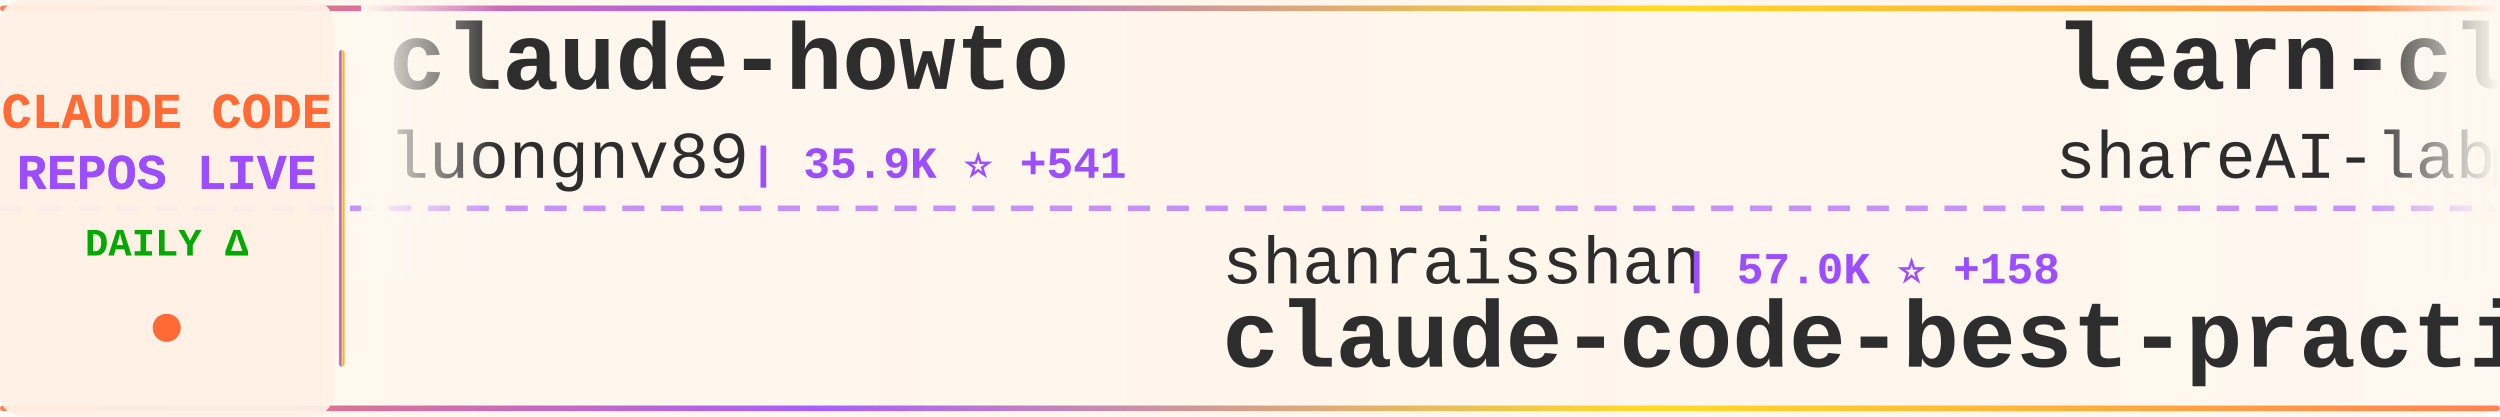
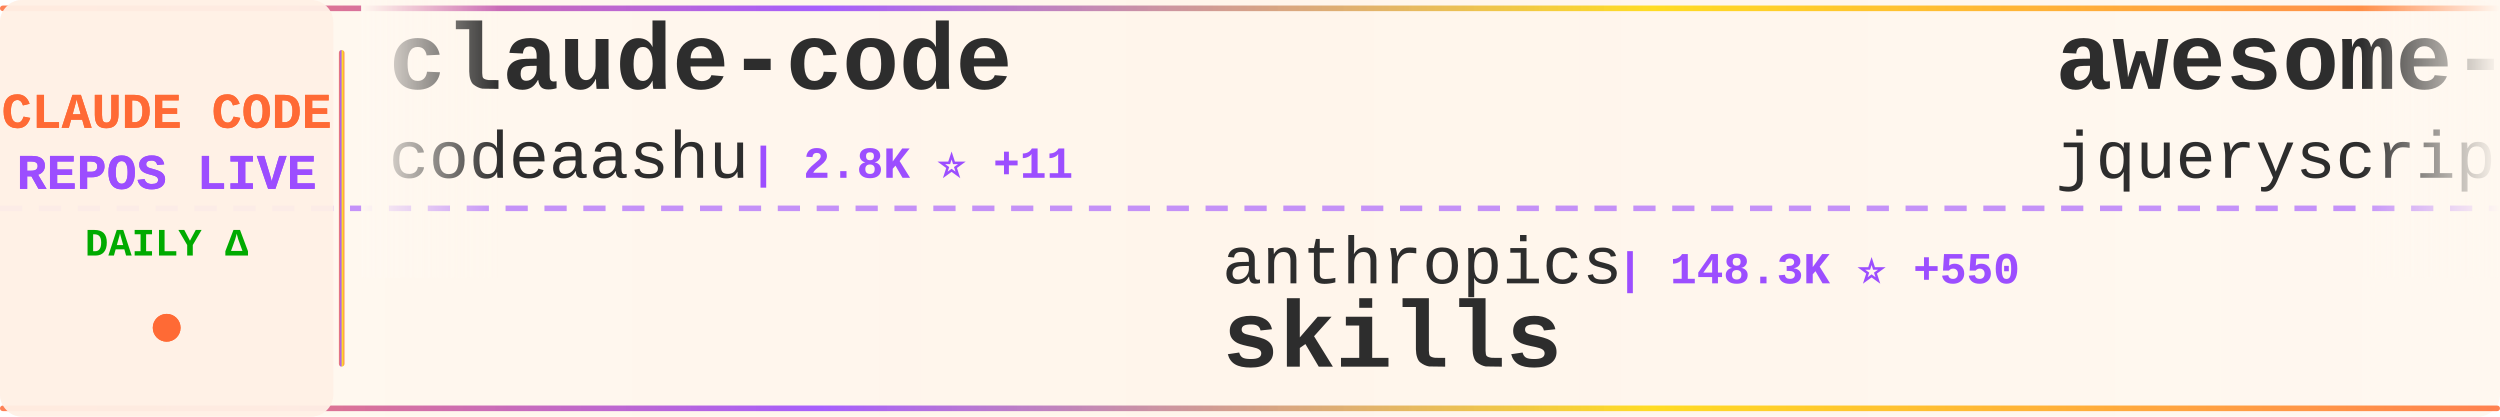
<svg xmlns="http://www.w3.org/2000/svg" width="900" height="150">
  <defs>
    <linearGradient id="tickerBg" x1="0%" y1="0%" x2="100%" y2="0%">
      <stop offset="0%" style="stop-color:#fff8f0;stop-opacity:0.98" />
      <stop offset="50%" style="stop-color:#fff5eb;stop-opacity:1" />
      <stop offset="100%" style="stop-color:#fff8f0;stop-opacity:0.98" />
    </linearGradient>
    <linearGradient id="borderGrad" x1="0%" y1="0%" x2="100%" y2="0%">
      <stop offset="0%" style="stop-color:#FF6B35;stop-opacity:0.85">
        <animate attributeName="stop-opacity" values="0.85;1;0.85" dur="2s" repeatCount="indefinite" />
      </stop>
      <stop offset="33%" style="stop-color:#9C4EFF;stop-opacity:0.9">
        <animate attributeName="stop-opacity" values="0.9;1;0.9" dur="2.2s" repeatCount="indefinite" />
      </stop>
      <stop offset="66%" style="stop-color:#FFD700;stop-opacity:0.85">
        <animate attributeName="stop-opacity" values="0.85;1;0.85" dur="1.8s" repeatCount="indefinite" />
      </stop>
      <stop offset="100%" style="stop-color:#FF6B35;stop-opacity:0.85">
        <animate attributeName="stop-opacity" values="0.85;1;0.85" dur="2s" repeatCount="indefinite" />
      </stop>
    </linearGradient>
    <filter id="textGlow">
      <feGaussianBlur stdDeviation="0.15" result="coloredBlur" />
      <feMerge>
        <feMergeNode in="coloredBlur" />
        <feMergeNode in="SourceGraphic" />
      </feMerge>
    </filter>
    <filter id="metricGlow">
      <feGaussianBlur stdDeviation="0.2" result="coloredBlur" />
      <feMerge>
        <feMergeNode in="coloredBlur" />
        <feMergeNode in="SourceGraphic" />
      </feMerge>
    </filter>
    <linearGradient id="leftFade" x1="0%" y1="0%" x2="100%" y2="0%">
      <stop offset="0%" style="stop-color:#fff8f0;stop-opacity:1" />
      <stop offset="100%" style="stop-color:#fff8f0;stop-opacity:0" />
    </linearGradient>
    <linearGradient id="rightFade" x1="0%" y1="0%" x2="100%" y2="0%">
      <stop offset="0%" style="stop-color:#fff8f0;stop-opacity:0" />
      <stop offset="100%" style="stop-color:#fff8f0;stop-opacity:1" />
    </linearGradient>
  </defs>
  <rect width="900" height="150" fill="url(#tickerBg)" rx="8" />
  <rect x="0" y="2" width="900" height="2" fill="url(#borderGrad)" rx="1" />
  <rect x="0" y="146" width="900" height="2" fill="url(#borderGrad)" rx="1" />
  <line x1="0" y1="75" x2="900" y2="75" stroke="#9C4EFF" stroke-width="2" stroke-dasharray="8 6" opacity="0.6" />
  <rect x="0" y="0" width="120" height="150" fill="#fff0e6" opacity="0.95" rx="8" />
  <text x="60" y="46" font-family="'Courier New', monospace" font-size="18" font-weight="bold" fill="#FF6B35" text-anchor="middle" filter="url(#textGlow)">
    CLAUDE CODE
  </text>
  <text x="60" y="68" font-family="'Courier New', monospace" font-size="18" font-weight="bold" fill="#9C4EFF" text-anchor="middle" filter="url(#textGlow)">
    REPOS LIVE
  </text>
  <text x="60" y="92" font-family="'Courier New', monospace" font-size="14" font-weight="bold" fill="#00aa00" text-anchor="middle">
    DAILY Δ
  </text>
  <circle cx="60" cy="118" r="5" fill="#FF6B35" filter="url(#metricGlow)">
    <animate attributeName="r" values="4;6;4" dur="1.5s" repeatCount="indefinite" />
    <animate attributeName="opacity" values="0.6;1;0.6" dur="1.5s" repeatCount="indefinite" />
  </circle>
  <rect x="122" y="18" width="2" height="114" fill="url(#borderGrad)" rx="1" />
  <clipPath id="tickerClip">
    <rect x="130" y="0" width="770" height="150" />
  </clipPath>
  <g clip-path="url(#tickerClip)">
    <g id="tickerItems">
      <animateTransform attributeName="transform" attributeType="XML" type="translate" from="0 0" to="-3000 0" dur="54s" repeatCount="indefinite" />
      <g transform="translate(0, 0)">
-         <text x="140" y="32" font-family="'Courier New', monospace" font-size="34" font-weight="bold" fill="#2d2d2d">claude-howto</text>
-         <text x="140" y="64" font-family="'Courier New', monospace" font-size="24" font-weight="normal" fill="#2d2d2d" opacity="1.0">luongnv89</text>
-         <text x="270" y="64" font-family="'Courier New', monospace" font-size="16" font-weight="bold" fill="#9C4EFF"> | 35.9K ⭐ +541</text>
+         <text x="140" y="32" font-family="'Courier New', monospace" font-size="34" font-weight="bold" fill="#2d2d2d">claude-code</text>
+         <text x="140" y="64" font-family="'Courier New', monospace" font-size="24" font-weight="normal" fill="#2d2d2d" opacity="1.0">codeaashu</text>
+         <text x="270" y="64" font-family="'Courier New', monospace" font-size="16" font-weight="bold" fill="#9C4EFF"> | 2.8K ⭐ +11</text>
      </g>
      <g transform="translate(300, 0)">
-         <text x="140" y="102" font-family="'Courier New', monospace" font-size="24" font-weight="normal" fill="#2d2d2d" opacity="1.0">shanraisshan</text>
-         <text x="306" y="102" font-family="'Courier New', monospace" font-size="16" font-weight="bold" fill="#9C4EFF"> | 57.0K ⭐ +158</text>
-         <text x="140" y="132" font-family="'Courier New', monospace" font-size="34" font-weight="bold" fill="#2d2d2d">claude-code-best-practic...</text>
+         <text x="140" y="102" font-family="'Courier New', monospace" font-size="24" font-weight="normal" fill="#2d2d2d" opacity="1.0">anthropics</text>
+         <text x="282" y="102" font-family="'Courier New', monospace" font-size="16" font-weight="bold" fill="#9C4EFF"> | 148.3K ⭐ +550</text>
+         <text x="140" y="132" font-family="'Courier New', monospace" font-size="34" font-weight="bold" fill="#2d2d2d">skills</text>
      </g>
      <g transform="translate(600, 0)">
-         <text x="140" y="32" font-family="'Courier New', monospace" font-size="34" font-weight="bold" fill="#2d2d2d">learn-claude-code</text>
-         <text x="140" y="64" font-family="'Courier New', monospace" font-size="24" font-weight="normal" fill="#2d2d2d" opacity="1.0">shareAI-lab</text>
-         <text x="294" y="64" font-family="'Courier New', monospace" font-size="16" font-weight="bold" fill="#9C4EFF"> | 65.5K ⭐ +244</text>
+         <text x="140" y="32" font-family="'Courier New', monospace" font-size="34" font-weight="bold" fill="#2d2d2d">awesome-claude-code</text>
+         <text x="140" y="64" font-family="'Courier New', monospace" font-size="24" font-weight="normal" fill="#2d2d2d" opacity="1.0">jqueryscript</text>
+         <text x="306" y="64" font-family="'Courier New', monospace" font-size="16" font-weight="bold" fill="#9C4EFF"> | 412 ⭐</text>
      </g>
      <g transform="translate(900, 0)">
-         <text x="140" y="102" font-family="'Courier New', monospace" font-size="24" font-weight="normal" fill="#2d2d2d" opacity="1.0">lowcortisolprogrammer</text>
-         <text x="414" y="102" font-family="'Courier New', monospace" font-size="16" font-weight="bold" fill="#9C4EFF"> | 172 ⭐</text>
+         <text x="140" y="102" font-family="'Courier New', monospace" font-size="24" font-weight="normal" fill="#2d2d2d" opacity="1.0">jeremylongshore</text>
+         <text x="342" y="102" font-family="'Courier New', monospace" font-size="16" font-weight="bold" fill="#9C4EFF"> | 2.3K ⭐ +4</text>
+         <text x="140" y="132" font-family="'Courier New', monospace" font-size="34" font-weight="bold" fill="#2d2d2d">claude-code-plugins-plus...</text>
+       </g>
+       <g transform="translate(1200, 0)">
+         <text x="140" y="32" font-family="'Courier New', monospace" font-size="34" font-weight="bold" fill="#2d2d2d">claude-code</text>
+         <text x="140" y="64" font-family="'Courier New', monospace" font-size="24" font-weight="normal" fill="#2d2d2d" opacity="1.0">lowcortisolprogrammer</text>
+         <text x="414" y="64" font-family="'Courier New', monospace" font-size="16" font-weight="bold" fill="#9C4EFF"> | 172 ⭐</text>
+       </g>
+       <g transform="translate(1500, 0)">
+         <text x="140" y="102" font-family="'Courier New', monospace" font-size="24" font-weight="normal" fill="#2d2d2d" opacity="1.0">Pimzino</text>
+         <text x="246" y="102" font-family="'Courier New', monospace" font-size="16" font-weight="bold" fill="#9C4EFF"> | 3.8K ⭐ +1</text>
+         <text x="140" y="132" font-family="'Courier New', monospace" font-size="34" font-weight="bold" fill="#2d2d2d">claude-code-spec-workflo...</text>
+       </g>
+       <g transform="translate(1800, 0)">
+         <text x="140" y="32" font-family="'Courier New', monospace" font-size="34" font-weight="bold" fill="#2d2d2d">claude-code-tudou</text>
+         <text x="140" y="64" font-family="'Courier New', monospace" font-size="24" font-weight="normal" fill="#2d2d2d" opacity="1.0">AICoderTudou</text>
+         <text x="306" y="64" font-family="'Courier New', monospace" font-size="16" font-weight="bold" fill="#9C4EFF"> | 500 ⭐</text>
+       </g>
+       <g transform="translate(2100, 0)">
+         <text x="140" y="102" font-family="'Courier New', monospace" font-size="24" font-weight="normal" fill="#2d2d2d" opacity="1.0">darcyegb</text>
+         <text x="258" y="102" font-family="'Courier New', monospace" font-size="16" font-weight="bold" fill="#9C4EFF"> | 716 ⭐ +1</text>
+         <text x="140" y="132" font-family="'Courier New', monospace" font-size="34" font-weight="bold" fill="#2d2d2d">ClaudeCodeAgents</text>
+       </g>
+       <g transform="translate(2400, 0)">
+         <text x="140" y="32" font-family="'Courier New', monospace" font-size="34" font-weight="bold" fill="#2d2d2d">claude-code-best-practic...</text>
+         <text x="140" y="64" font-family="'Courier New', monospace" font-size="24" font-weight="normal" fill="#2d2d2d" opacity="1.0">shanraisshan</text>
+         <text x="306" y="64" font-family="'Courier New', monospace" font-size="16" font-weight="bold" fill="#9C4EFF"> | 57.0K ⭐ +160</text>
+       </g>
+       <g transform="translate(2700, 0)">
+         <text x="140" y="102" font-family="'Courier New', monospace" font-size="24" font-weight="normal" fill="#2d2d2d" opacity="1.0">jarmuine</text>
+         <text x="258" y="102" font-family="'Courier New', monospace" font-size="16" font-weight="bold" fill="#9C4EFF"> | 2.2K ⭐ +5</text>
        <text x="140" y="132" font-family="'Courier New', monospace" font-size="34" font-weight="bold" fill="#2d2d2d">claude-code</text>
      </g>
-       <g transform="translate(1200, 0)">
-         <text x="140" y="32" font-family="'Courier New', monospace" font-size="34" font-weight="bold" fill="#2d2d2d">sc-claude-code-files</text>
-         <text x="140" y="64" font-family="'Courier New', monospace" font-size="24" font-weight="normal" fill="#2d2d2d" opacity="1.0">https-deeplearning-ai</text>
-         <text x="414" y="64" font-family="'Courier New', monospace" font-size="16" font-weight="bold" fill="#9C4EFF"> | 524 ⭐ +2</text>
-       </g>
-       <g transform="translate(1500, 0)">
-         <text x="140" y="102" font-family="'Courier New', monospace" font-size="24" font-weight="normal" fill="#2d2d2d" opacity="1.0">LING71671</text>
-         <text x="270" y="102" font-family="'Courier New', monospace" font-size="16" font-weight="bold" fill="#9C4EFF"> | 875 ⭐</text>
-         <text x="140" y="132" font-family="'Courier New', monospace" font-size="34" font-weight="bold" fill="#2d2d2d">Open-ClaudeCode</text>
-       </g>
-       <g transform="translate(1800, 0)">
+       <g transform="translate(3000, 0)">
        <text x="140" y="32" font-family="'Courier New', monospace" font-size="34" font-weight="bold" fill="#2d2d2d">claude-code</text>
-         <text x="140" y="64" font-family="'Courier New', monospace" font-size="24" font-weight="normal" fill="#2d2d2d" opacity="1.0">Tinkeringg-Lab</text>
-         <text x="330" y="64" font-family="'Courier New', monospace" font-size="16" font-weight="bold" fill="#9C4EFF"> | 205 ⭐</text>
-       </g>
-       <g transform="translate(2100, 0)">
-         <text x="140" y="102" font-family="'Courier New', monospace" font-size="24" font-weight="normal" fill="#2d2d2d" opacity="1.0">davila7</text>
-         <text x="246" y="102" font-family="'Courier New', monospace" font-size="16" font-weight="bold" fill="#9C4EFF"> | 27.9K ⭐ +36</text>
-         <text x="140" y="132" font-family="'Courier New', monospace" font-size="34" font-weight="bold" fill="#2d2d2d">claude-code-templates</text>
-       </g>
-       <g transform="translate(2400, 0)">
-         <text x="140" y="32" font-family="'Courier New', monospace" font-size="34" font-weight="bold" fill="#2d2d2d">claude-code-guide</text>
-         <text x="140" y="64" font-family="'Courier New', monospace" font-size="24" font-weight="normal" fill="#2d2d2d" opacity="1.0">zebbern</text>
-         <text x="246" y="64" font-family="'Courier New', monospace" font-size="16" font-weight="bold" fill="#9C4EFF"> | 4.2K ⭐ +2</text>
-       </g>
-       <g transform="translate(2700, 0)">
-         <text x="140" y="102" font-family="'Courier New', monospace" font-size="24" font-weight="normal" fill="#2d2d2d" opacity="1.0">fuergaosi233</text>
-         <text x="306" y="102" font-family="'Courier New', monospace" font-size="16" font-weight="bold" fill="#9C4EFF"> | 2.7K ⭐ +4</text>
-         <text x="140" y="132" font-family="'Courier New', monospace" font-size="34" font-weight="bold" fill="#2d2d2d">claude-code-proxy</text>
-       </g>
-       <g transform="translate(3000, 0)">
-         <text x="140" y="32" font-family="'Courier New', monospace" font-size="34" font-weight="bold" fill="#2d2d2d">claude-howto</text>
-         <text x="140" y="64" font-family="'Courier New', monospace" font-size="24" font-weight="normal" fill="#2d2d2d" opacity="1.0">luongnv89</text>
-         <text x="270" y="64" font-family="'Courier New', monospace" font-size="16" font-weight="bold" fill="#9C4EFF"> | 35.9K ⭐ +541</text>
+         <text x="140" y="64" font-family="'Courier New', monospace" font-size="24" font-weight="normal" fill="#2d2d2d" opacity="1.0">codeaashu</text>
+         <text x="270" y="64" font-family="'Courier New', monospace" font-size="16" font-weight="bold" fill="#9C4EFF"> | 2.8K ⭐ +11</text>
      </g>
      <g transform="translate(3300, 0)">
-         <text x="140" y="102" font-family="'Courier New', monospace" font-size="24" font-weight="normal" fill="#2d2d2d" opacity="1.0">shanraisshan</text>
-         <text x="306" y="102" font-family="'Courier New', monospace" font-size="16" font-weight="bold" fill="#9C4EFF"> | 57.0K ⭐ +158</text>
-         <text x="140" y="132" font-family="'Courier New', monospace" font-size="34" font-weight="bold" fill="#2d2d2d">claude-code-best-practic...</text>
+         <text x="140" y="102" font-family="'Courier New', monospace" font-size="24" font-weight="normal" fill="#2d2d2d" opacity="1.0">anthropics</text>
+         <text x="282" y="102" font-family="'Courier New', monospace" font-size="16" font-weight="bold" fill="#9C4EFF"> | 148.3K ⭐ +550</text>
+         <text x="140" y="132" font-family="'Courier New', monospace" font-size="34" font-weight="bold" fill="#2d2d2d">skills</text>
      </g>
      <g transform="translate(3600, 0)">
-         <text x="140" y="32" font-family="'Courier New', monospace" font-size="34" font-weight="bold" fill="#2d2d2d">learn-claude-code</text>
-         <text x="140" y="64" font-family="'Courier New', monospace" font-size="24" font-weight="normal" fill="#2d2d2d" opacity="1.0">shareAI-lab</text>
-         <text x="294" y="64" font-family="'Courier New', monospace" font-size="16" font-weight="bold" fill="#9C4EFF"> | 65.5K ⭐ +244</text>
+         <text x="140" y="32" font-family="'Courier New', monospace" font-size="34" font-weight="bold" fill="#2d2d2d">awesome-claude-code</text>
+         <text x="140" y="64" font-family="'Courier New', monospace" font-size="24" font-weight="normal" fill="#2d2d2d" opacity="1.0">jqueryscript</text>
+         <text x="306" y="64" font-family="'Courier New', monospace" font-size="16" font-weight="bold" fill="#9C4EFF"> | 412 ⭐</text>
      </g>
      <g transform="translate(3900, 0)">
-         <text x="140" y="102" font-family="'Courier New', monospace" font-size="24" font-weight="normal" fill="#2d2d2d" opacity="1.0">lowcortisolprogrammer</text>
-         <text x="414" y="102" font-family="'Courier New', monospace" font-size="16" font-weight="bold" fill="#9C4EFF"> | 172 ⭐</text>
-         <text x="140" y="132" font-family="'Courier New', monospace" font-size="34" font-weight="bold" fill="#2d2d2d">claude-code</text>
+         <text x="140" y="102" font-family="'Courier New', monospace" font-size="24" font-weight="normal" fill="#2d2d2d" opacity="1.0">jeremylongshore</text>
+         <text x="342" y="102" font-family="'Courier New', monospace" font-size="16" font-weight="bold" fill="#9C4EFF"> | 2.3K ⭐ +4</text>
+         <text x="140" y="132" font-family="'Courier New', monospace" font-size="34" font-weight="bold" fill="#2d2d2d">claude-code-plugins-plus...</text>
      </g>
    </g>
  </g>
  <rect x="130" y="0" width="50" height="100" fill="url(#leftFade)" />
  <rect x="850" y="0" width="50" height="100" fill="url(#rightFade)" />
</svg>
